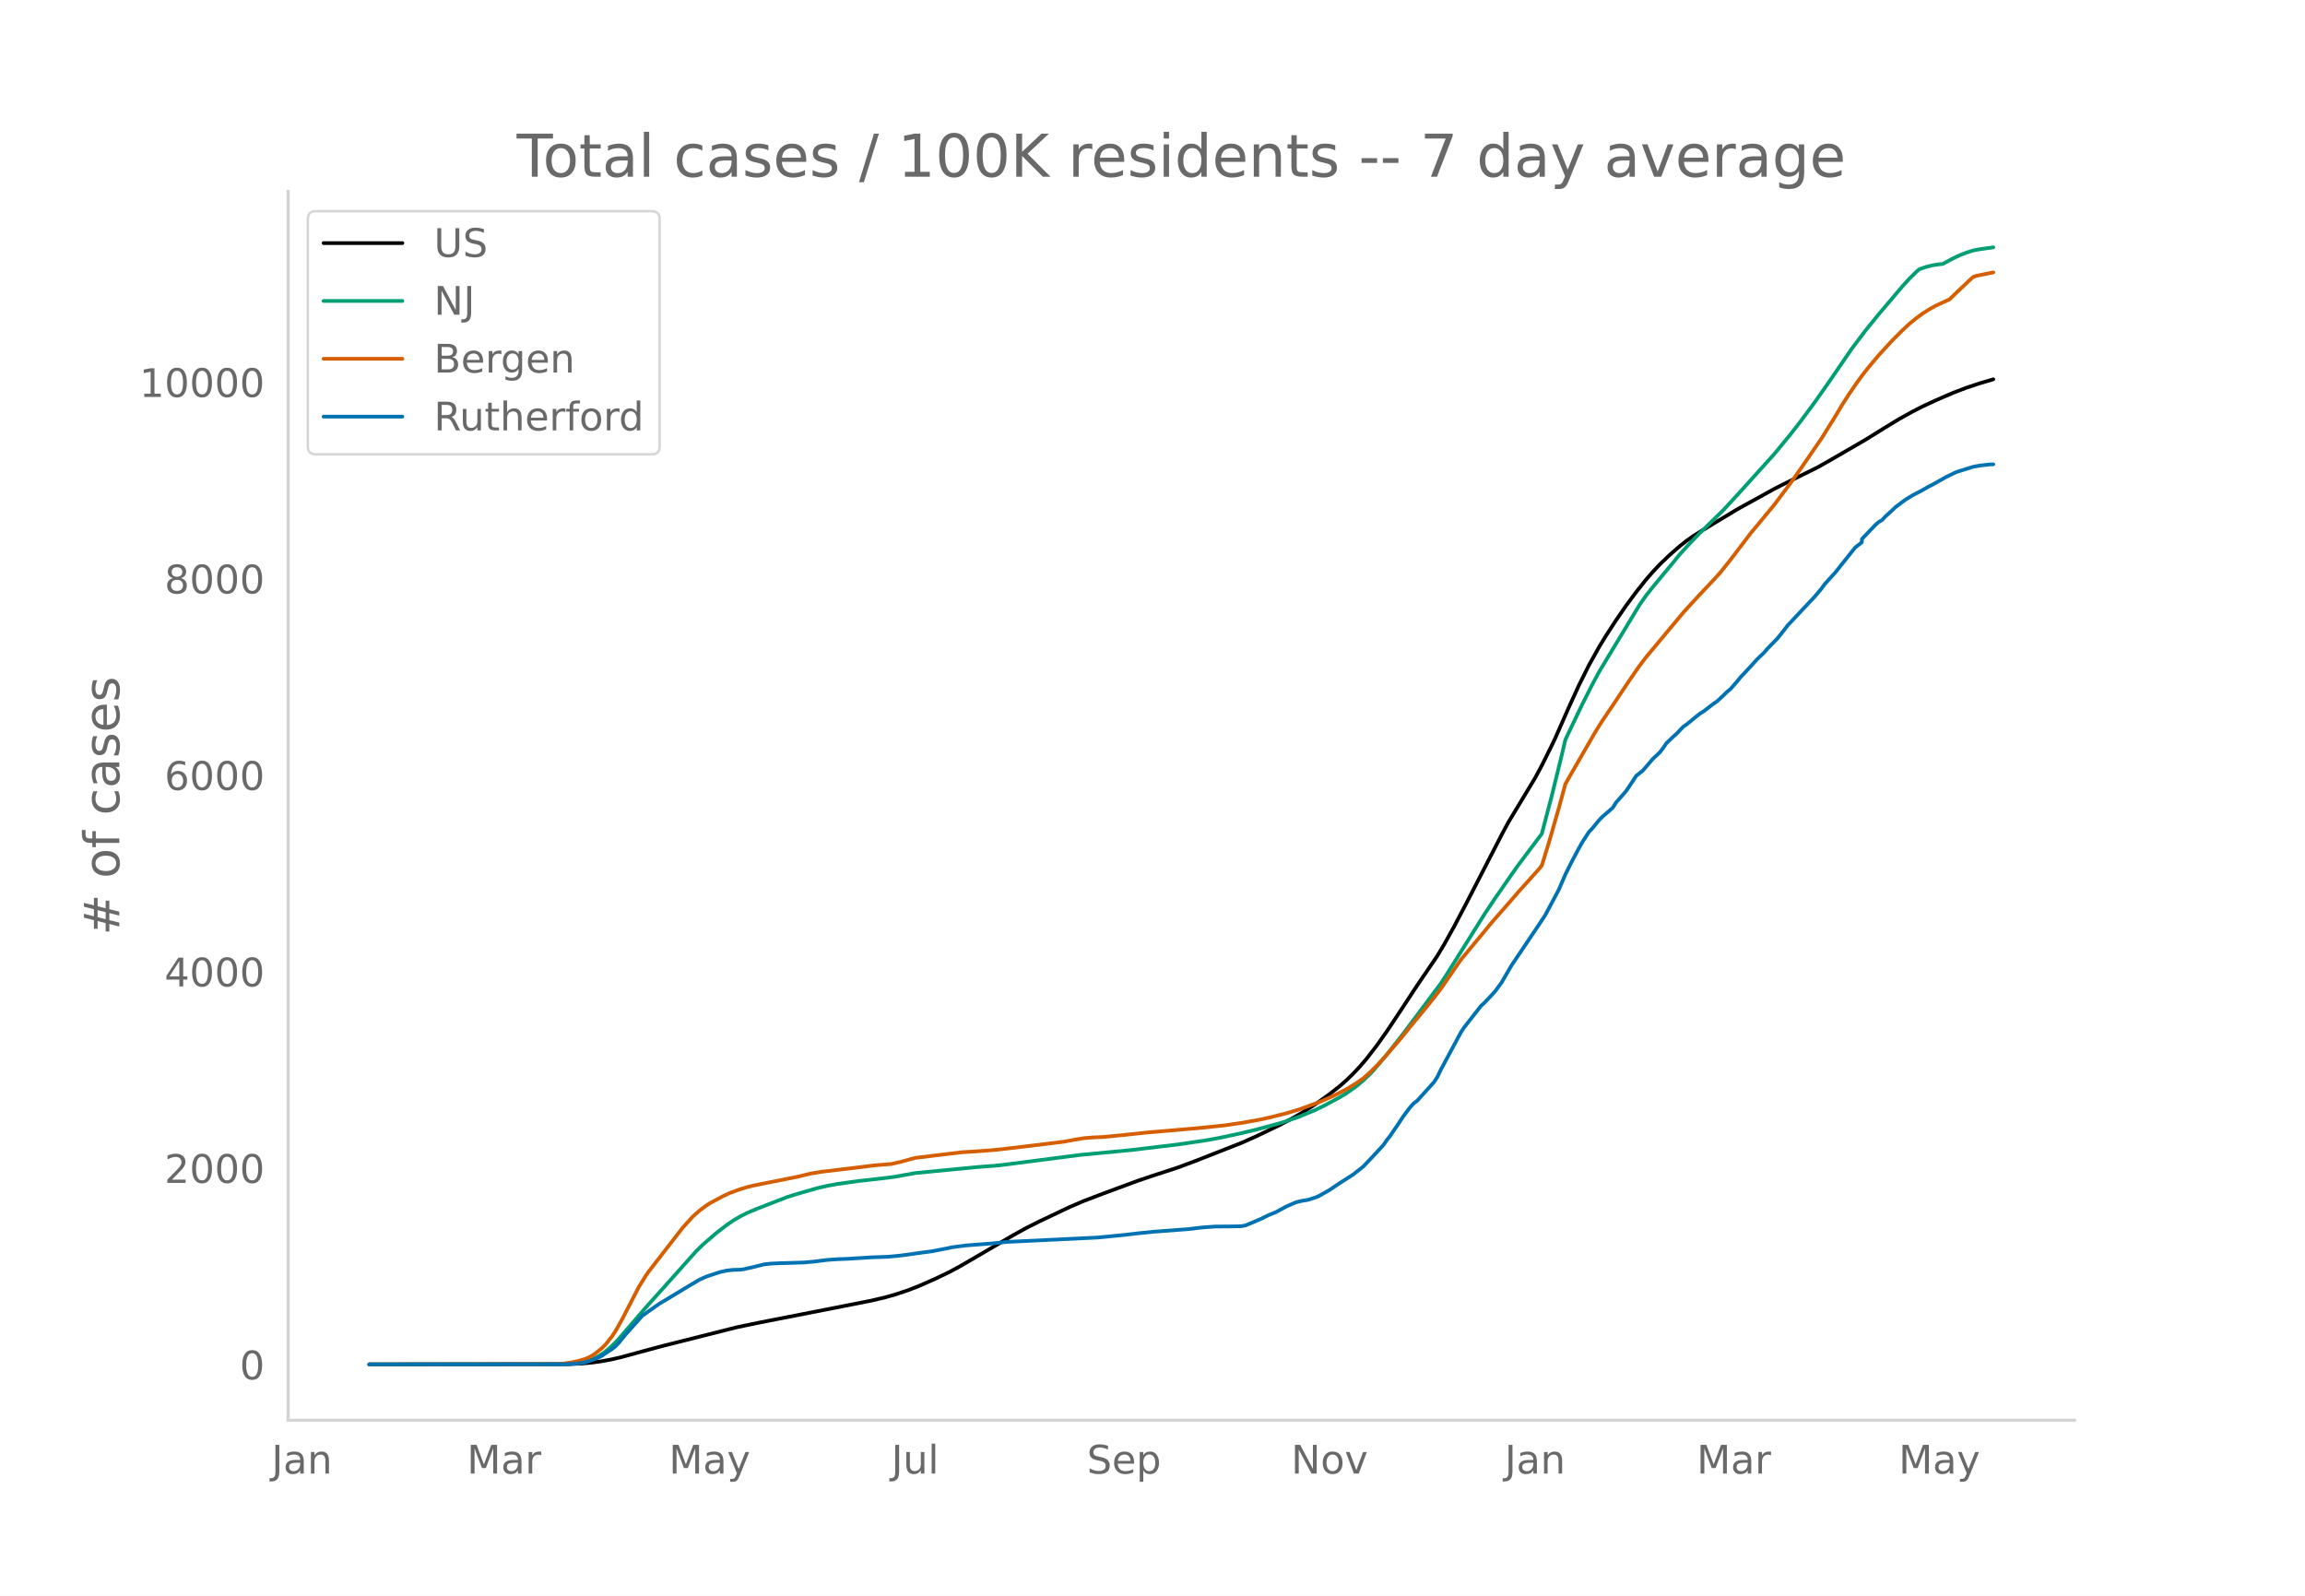
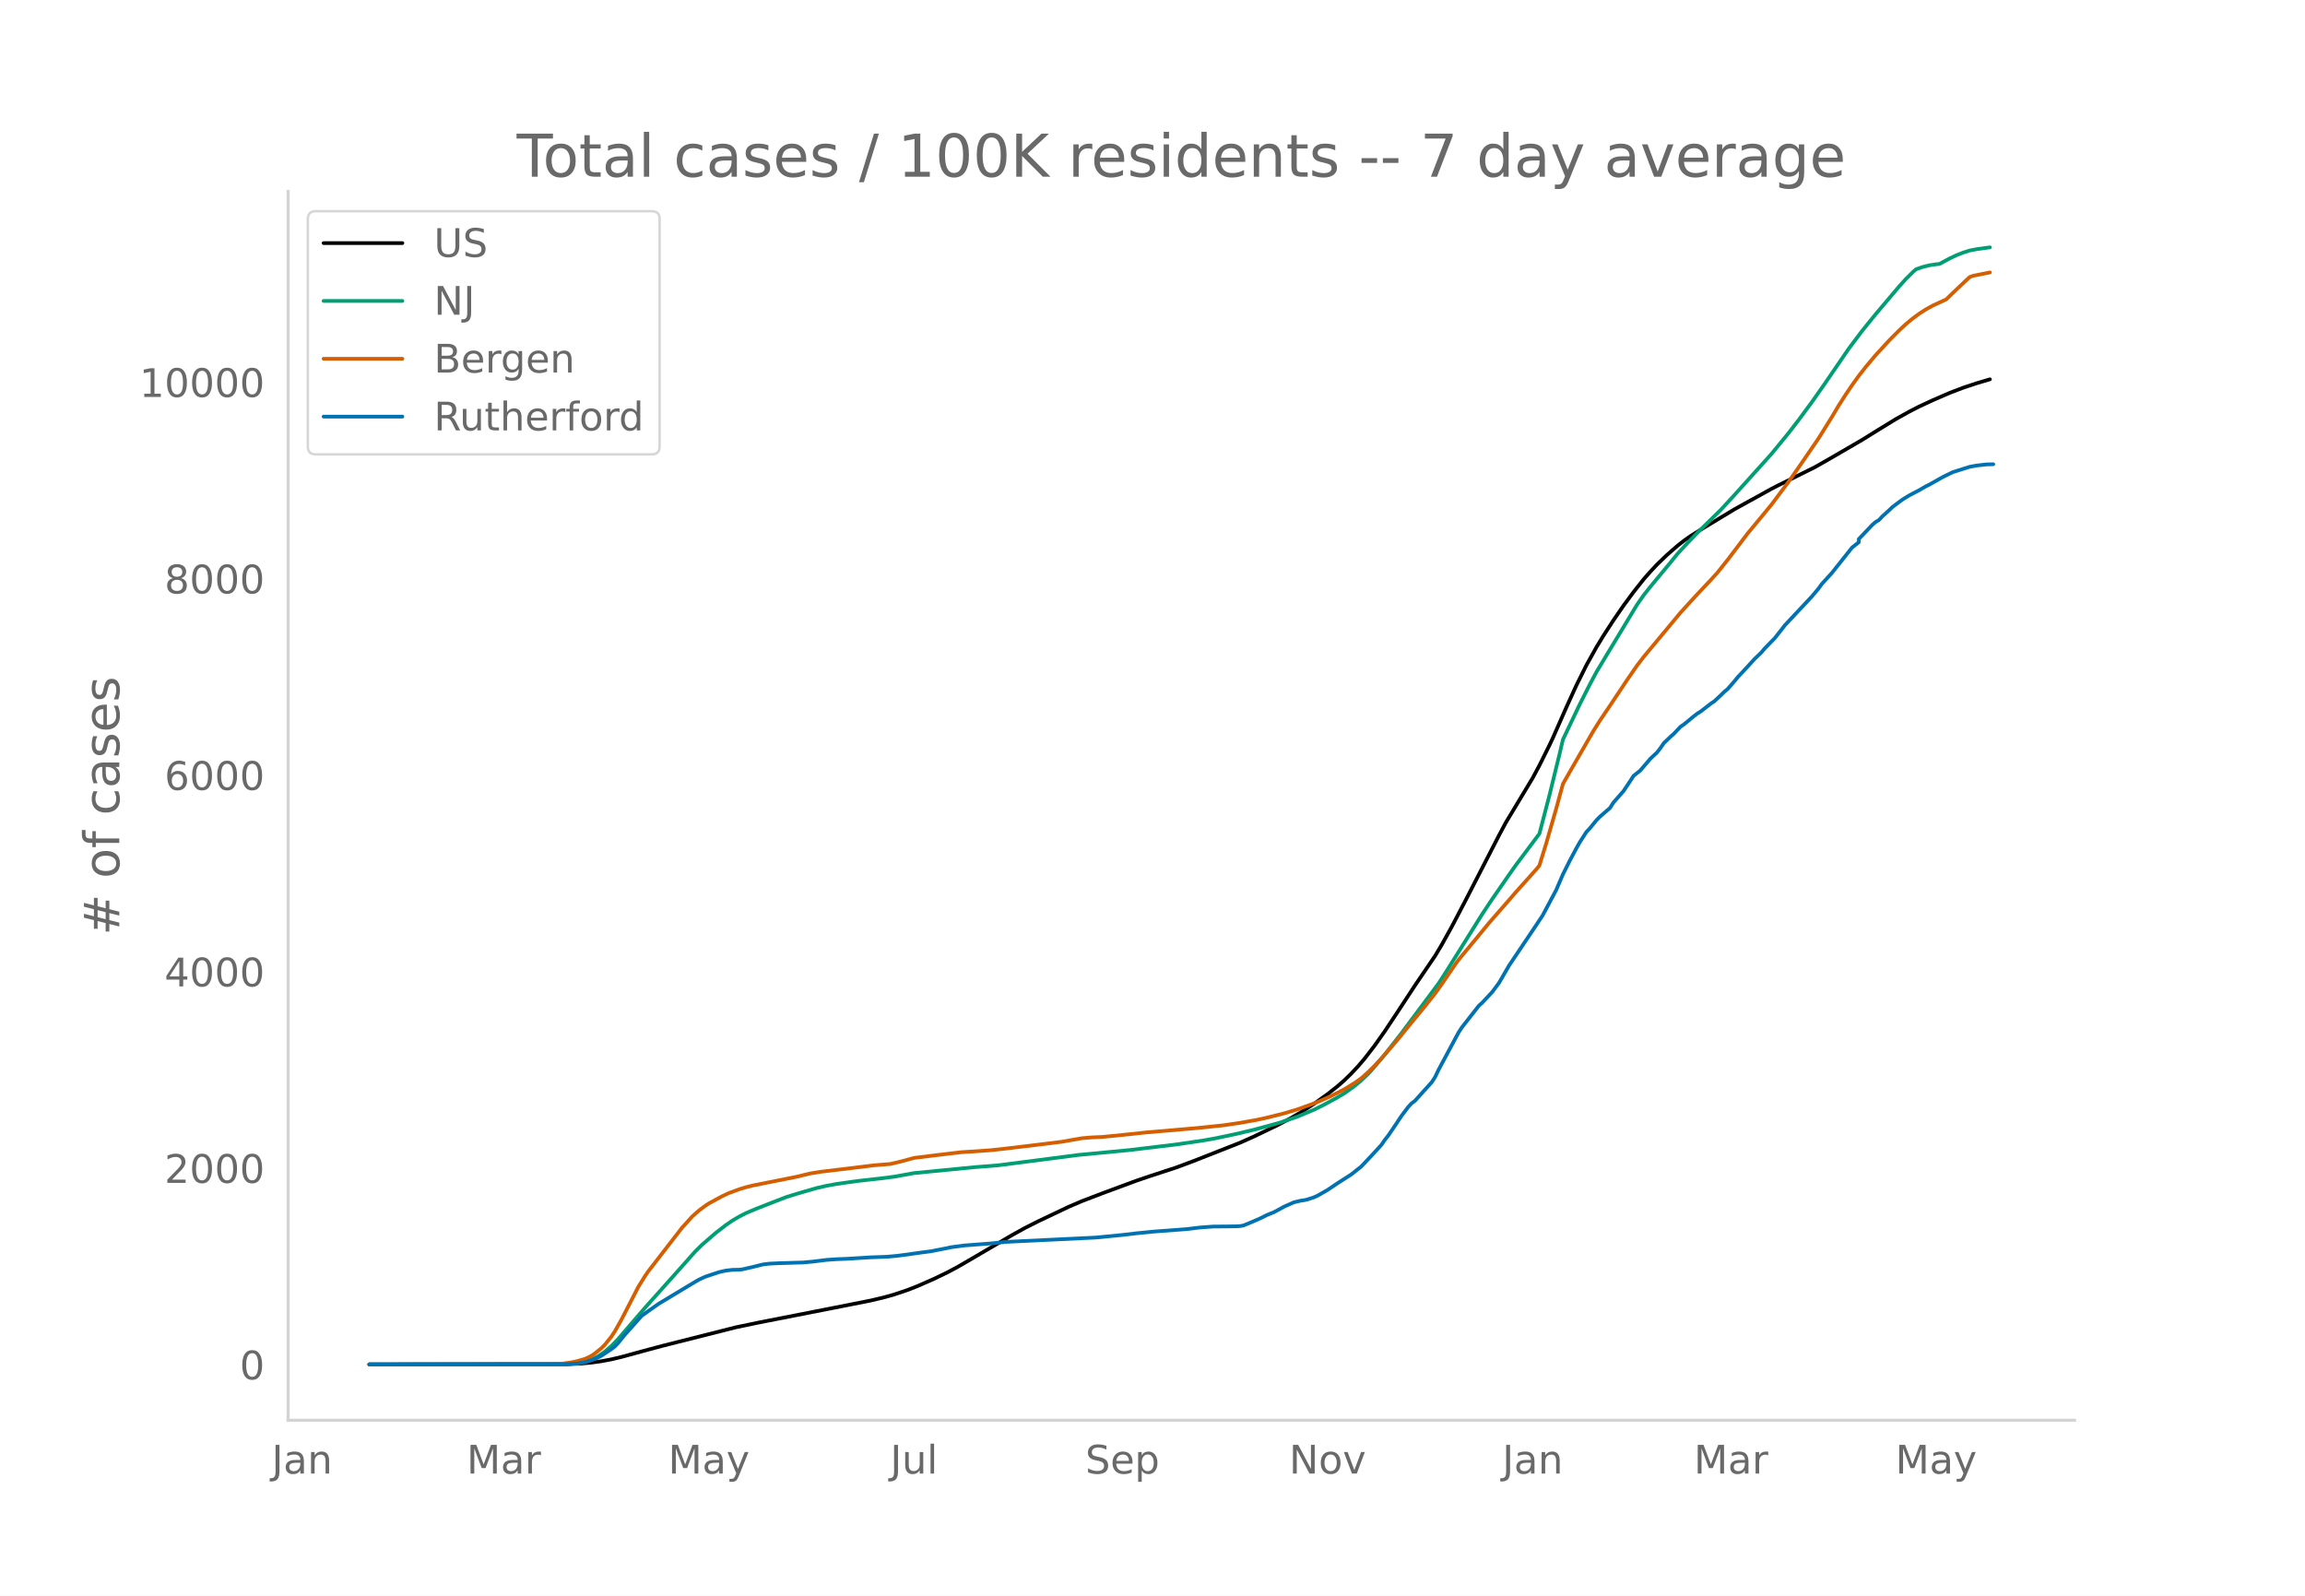
<svg xmlns="http://www.w3.org/2000/svg" xmlns:xlink="http://www.w3.org/1999/xlink" height="864" viewBox="0 0 936 648" width="1248">
  <defs>
    <style>*{stroke-linecap:butt;stroke-linejoin:round}</style>
  </defs>
  <g id="figure_1">
    <path d="M0 648h936V0H0z" style="fill:#fff" id="patch_1" />
    <g id="axes_1">
      <path d="M117 576.72h725.4V77.76H117z" style="fill:none" id="patch_2" />
-       <path clip-path="url(#p0deecd123d)" d="m149.973 554.04 80.721-.097 5.473-.24 4.104-.379 4.105-.571 4.104-.766 4.105-.97 8.209-2.246 8.209-2.2 30.1-7.588 9.577-1.989 30.1-5.891 15.049-2.964 5.473-1.287 4.104-1.148 5.473-1.835 4.104-1.598 6.841-3.004 5.473-2.638 4.104-2.192 5.473-3.166 16.418-9.611 5.473-3.029 5.472-2.75 12.314-5.838 5.472-2.336 8.21-3.135 13.68-5.056 5.474-1.86 10.945-3.58 6.84-2.543 19.155-7.527 5.473-2.447 9.577-4.584 5.472-2.89 4.105-2.37 5.473-3.523 5.472-3.907 4.105-3.23 2.736-2.398 2.736-2.65 2.737-2.912 2.736-3.187 4.104-5.314 4.105-5.798 5.473-8.228 6.84-10.405 8.21-12.05 2.736-4.575 4.104-7.379 5.473-10.428 13.681-26.554 2.737-5.113 10.945-18.144 2.736-5.091 4.105-8.258 1.368-2.89 5.473-12.398 4.104-8.98 4.105-8.234 4.104-7.339 2.737-4.49 4.104-6.315 4.105-5.965 4.104-5.541 4.104-5.165 2.737-3.123 2.736-2.914 4.105-3.94 4.104-3.57 2.736-2.151 2.737-1.932 4.104-2.557 6.841-4.13 6.84-4.12 5.474-3.025 2.736-1.494 6.84-3.78 2.737-1.406 15.05-7.456 5.472-3.108 13.682-7.934 6.84-4.244 6.842-4.181 5.472-3.039 4.105-2.102 5.473-2.536 6.84-2.96 5.473-2.09 5.473-1.818 5.472-1.622h0" style="fill:none;stroke:#000;stroke-linecap:round;stroke-width:1.5" id="line2d_1" />
-       <path clip-path="url(#p0deecd123d)" d="m149.973 554.04 77.985-.072 4.105-.18 2.736-.288 2.736-.474 2.736-.903 2.737-1.364 2.736-1.849 2.736-2.346 2.737-2.828 4.104-4.766 6.841-7.936 9.577-10.676 10.946-12.271 2.736-2.687 5.473-4.72 4.104-3.172 2.736-1.876 2.737-1.614 2.736-1.4 4.104-1.745 8.21-3.194 4.104-1.582 4.104-1.285 8.21-2.366 4.104-.94 4.104-.743 8.21-1.16 9.576-1.072 5.473-.69 8.21-1.483 24.626-2.402 9.577-.754 32.836-4.23 20.523-1.95 19.154-2.292 10.945-1.609 5.473-.98 8.209-1.739 6.84-1.623 6.841-1.834 4.105-1.157 6.84-2.338 6.842-2.852 4.104-2.041 5.473-2.968 2.736-1.639 4.104-2.909 2.737-2.3 2.736-2.616 1.368-1.422 5.473-6.46 6.84-8.722 15.05-20.134 2.737-4.211 15.05-23.991 4.104-6.157 6.841-9.862 2.736-3.862 9.577-12.756 4.105-15.662 4.104-16.75 1.369-5.823 6.84-14.308 4.105-8.098 2.736-5.098 4.105-6.816 12.313-20.358 2.736-3.916 2.737-3.457 8.209-9.876 2.736-3.383 4.105-4.445 4.104-4.239 9.577-9.361 5.473-5.932 5.473-6.061 9.577-10.609 6.84-8.318 4.105-5.306 5.473-7.382 5.472-7.78 9.577-13.97 5.473-7.264 5.473-6.745 9.577-11.284 2.736-3.019 2.737-2.703 1.368-1.221 2.736-.962 2.736-.677 2.737-.412 1.368-.136 4.104-2.213 2.737-1.3 2.736-1.067 2.736-.877 2.737-.523 5.472-.757h0" style="fill:none;stroke:#009e73;stroke-linecap:round;stroke-width:1.5" id="line2d_2" />
-       <path clip-path="url(#p0deecd123d)" d="m149.973 554.04 75.249-.105 2.736-.122 4.105-.574 2.736-.595 2.736-.797 1.368-.556 1.368-.71 1.369-.903 2.736-2.192 1.368-1.35 2.736-3.404 1.369-2.054 2.736-4.854 6.84-13.26 2.737-4.402 1.368-1.974 13.682-17.638 4.104-4.525 2.737-2.438 2.736-2.03 1.368-.897 5.473-2.961 2.736-1.267 4.105-1.5 2.736-.842 2.736-.673 5.473-1.095 12.313-2.453 5.473-1.318 4.105-.687 13.681-1.64 8.21-1.014 6.84-.556 4.104-.968 5.473-1.489 8.21-1.011 10.944-1.31 5.473-.332 6.84-.5 5.474-.595 13.681-1.636 9.577-1.179 4.105-.741 4.104-.708 4.105-.33 4.104-.174 8.21-.81 9.576-1.018 20.523-1.76 10.945-1.134 6.84-1.002 6.842-1.224 4.104-.893 6.841-1.708 5.473-1.63 6.84-2.47 2.737-1.12 4.104-1.825 2.737-1.366 2.736-1.402 4.104-2.528 2.737-1.91 2.736-2.428 2.736-2.694 2.737-2.929 6.84-7.918 4.105-5.08 6.84-8.28 4.105-5.176 1.369-1.814 8.209-11.89 5.472-6.58 4.105-4.945 2.736-3.333 2.736-3.137 4.105-4.673 4.104-4.738 8.21-9.142 1.367-1.663 2.737-8.863 4.104-14.234 2.737-10.039 2.736-4.804 9.577-16.567 2.736-4.363 4.105-6.055 6.84-10.263 4.105-5.931 2.736-3.583 15.05-18.041 2.737-3.001 4.104-4.46 5.473-5.796 2.736-3.012 4.105-5.132 8.209-10.809 2.736-3.281 6.84-8.273 6.841-9.115 4.105-5.825 8.209-11.943 5.473-8.769 2.736-4.586 2.736-4.284 2.737-4.037 2.736-3.8 2.736-3.486 4.105-4.89 5.472-5.938 4.105-4.116 2.736-2.553 2.737-2.26 2.736-2.007 2.736-1.744 2.737-1.523 5.472-2.505 2.736-2.653 5.473-5.19 1.368-1.238 1.368-.499 6.841-1.37h0" style="fill:none;stroke:#d55e00;stroke-linecap:round;stroke-width:1.5" id="line2d_3" />
-       <path clip-path="url(#p0deecd123d)" d="m149.973 554.04 79.353-.062 5.473-.312 2.736-.467 2.736-.84 2.737-1.09 1.368-.716 4.104-2.74 1.369-1.028 1.368-1.432 2.736-3.363 6.84-7.66 2.737-1.961 4.105-2.896 12.313-7.41 4.105-2.43 2.736-1.245 5.473-1.806 2.736-.623 2.736-.311 2.737-.062 1.368-.156 4.104-.934 4.105-1.028 2.736-.342 4.105-.187 9.577-.28 4.104-.374 5.473-.685 4.104-.28 4.105-.156 9.577-.591 6.84-.25 4.105-.373 4.105-.53 5.472-.778 4.105-.53 6.84-1.338 1.369-.311 5.473-.717 10.945-.84 5.473-.592 36.94-1.775 10.945-1.058 5.473-.654 6.84-.685 13.682-1.028 5.473-.654 5.473-.404 5.472-.032 4.105-.062 1.368-.093 1.368-.25 2.736-1.12 4.105-1.775 2.736-1.37 2.737-1.09 2.736-1.463 1.368-.779 4.105-1.806 2.736-.654 1.368-.186 1.368-.312 2.737-.903 1.368-.623 4.104-2.335 4.105-2.771 5.472-3.487 4.105-3.239 4.104-4.328 4.105-4.452 1.368-1.993 1.368-1.713 2.736-4.016 2.737-4.11 2.736-3.612 1.368-1.464 1.368-1.027 6.841-7.567 1.368-2.117 1.369-2.864 8.209-15.289 1.368-2.055 6.84-8.718 1.369-1.215 4.104-4.39 2.736-3.674 4.105-7.068 10.945-16.254 2.737-4.14 5.472-10.245 2.737-6.352 2.736-5.449 2.736-5.138 1.368-2.428 2.737-4.235 1.368-1.432 2.736-3.332 1.368-1.401 4.105-3.55 1.368-2.148 2.736-3.114 1.369-1.557 2.736-4.079 1.368-2.117 2.736-2.18 4.105-4.795 2.736-2.553 1.368-1.775 1.368-1.993 2.737-2.615 1.368-1.214 2.736-2.865 1.368-.934 4.105-3.363 1.368-1.059 1.368-.84 4.105-3.176 1.368-.903 2.736-2.553 1.368-1.34 1.369-1.12 2.736-3.145 1.368-1.682 2.736-2.895 4.105-4.484 2.736-2.616 1.368-1.619 4.105-4.203 2.736-3.456 1.368-1.775 4.105-4.36 6.84-7.285 2.737-3.239 1.368-1.9 4.105-4.483 8.209-10.306 2.736-2.149v-1.307l5.473-5.73 1.368-1.183 1.368-.81 1.368-1.463 2.736-2.49 1.369-1.309 2.736-2.055 1.368-.996 2.736-1.681 4.105-2.149 2.736-1.588 1.368-.654 5.473-3.082 2.736-1.34 1.368-.653 6.841-2.148 2.737-.499 4.104-.467 1.368-.03h0" style="fill:none;stroke:#0072b2;stroke-linecap:round;stroke-width:1.5" id="line2d_4" />
+       <path clip-path="url(#p8054fc551a)" d="m149.973 554.04 80.554-.097 5.462-.24 4.096-.379 4.096-.571 4.096-.766 4.096-.97 8.191-2.246 8.192-2.2 30.038-7.588 9.557-1.989 30.037-5.891 15.019-2.964 5.461-1.287 4.096-1.148 5.462-1.835 4.096-1.598 6.826-3.004 5.462-2.638 4.096-2.192 5.46-3.166 16.385-9.611 5.461-3.029 5.461-2.75 12.288-5.838 5.462-2.336 8.192-3.135 13.653-5.056 5.461-1.86 10.923-3.58 6.827-2.543 19.114-7.527 5.462-2.447 9.557-4.584 5.461-2.89 4.096-2.37 5.462-3.523 5.46-3.907 4.097-3.23 2.73-2.398 2.731-2.65 2.73-2.912 2.732-3.187 4.095-5.314 4.096-5.798 5.462-8.228 6.826-10.405 8.192-12.05 2.731-4.575 4.096-7.379 5.461-10.428 13.654-26.554 2.73-5.113 10.923-18.144 2.73-5.091 4.097-8.258 1.365-2.89 5.461-12.398 4.096-8.98 4.096-8.234 4.096-7.339 2.731-4.49 4.096-6.315 4.096-5.965 4.096-5.541 4.096-5.165 2.73-3.123 2.731-2.914 4.096-3.94 4.096-3.57 2.73-2.151 2.732-1.932 4.096-2.557 6.826-4.13 6.827-4.12 5.461-3.025 2.73-1.494 6.827-3.78 2.731-1.406 15.019-7.456 5.461-3.108 13.653-7.934 6.827-4.244 6.827-4.181 5.461-3.039 4.096-2.102 5.461-2.536 6.827-2.96 5.461-2.09 5.462-1.818 5.46-1.622h0" style="fill:none;stroke:#000;stroke-linecap:round;stroke-width:1.5" id="line2d_1" />
+       <path clip-path="url(#p8054fc551a)" d="m149.973 554.04 77.824-.072 4.096-.18 2.73-.288 2.73-.474 2.732-.903 2.73-1.364 2.73-1.849 2.732-2.346 2.73-2.828 4.096-4.766 6.827-7.936 9.557-10.676 10.923-12.271 2.73-2.687 5.462-4.72 4.096-3.172 2.73-1.876 2.731-1.614 2.73-1.4 4.097-1.745 8.192-3.194 4.096-1.582 4.096-1.285 8.192-2.366 4.096-.94 4.096-.743 8.192-1.16 9.557-1.072 5.461-.69 8.192-1.483 24.576-2.402 9.557-.754 32.768-4.23 20.48-1.95 19.115-2.292 10.923-1.609 5.461-.98 8.192-1.739 6.827-1.623 6.826-1.834 4.096-1.157 6.827-2.338 6.827-2.852 4.096-2.041 5.46-2.968 2.732-1.639 4.096-2.909 2.73-2.3 2.73-2.616 1.366-1.422 5.461-6.46 6.827-8.722 15.019-20.134 2.73-4.211 15.02-23.991 4.095-6.157 6.827-9.862 2.73-3.862 9.558-12.756 4.096-15.662 4.096-16.75 1.365-5.823 6.827-14.308 4.096-8.098 2.73-5.098 4.096-6.816 12.288-20.358 2.73-3.916 2.732-3.457 8.192-9.876 2.73-3.383 4.096-4.445 4.096-4.239 9.558-9.361 5.46-5.932 5.462-6.061 9.557-10.609 6.827-8.318 4.096-5.306 5.461-7.382 5.462-7.78 9.557-13.97 5.461-7.264 5.462-6.745 9.557-11.284 2.73-3.019 2.731-2.703 1.366-1.221 2.73-.962 2.731-.677 2.73-.412 1.366-.136 4.096-2.213 2.73-1.3 2.731-1.067 2.731-.877 2.73-.523 5.462-.757h0" style="fill:none;stroke:#009e73;stroke-linecap:round;stroke-width:1.5" id="line2d_2" />
+       <path clip-path="url(#p8054fc551a)" d="m149.973 554.04 75.093-.105 2.73-.122 4.097-.574 2.73-.595 2.73-.797 1.366-.556 1.366-.71 1.365-.903 2.73-2.192 1.366-1.35 2.73-3.404 1.366-2.054 2.73-4.854 6.827-13.26 2.73-4.402 1.366-1.974 13.653-17.638 4.096-4.525 2.731-2.438 2.73-2.03 1.366-.897 5.461-2.961 2.731-1.267 4.096-1.5 2.73-.842 2.731-.673 5.462-1.095 12.288-2.453 5.461-1.318 4.096-.687 13.653-1.64 8.192-1.014 6.827-.556 4.096-.968 5.461-1.489 8.192-1.011 10.923-1.31 5.461-.332 6.827-.5 5.461-.595 13.653-1.636 9.558-1.179 4.096-.741 4.096-.708 4.096-.33 4.096-.174 8.192-.81 9.557-1.018 20.48-1.76 10.923-1.134 6.826-1.002 6.827-1.224 4.096-.893 6.827-1.708 5.46-1.63 6.828-2.47 2.73-1.12 4.096-1.825 2.73-1.366 2.732-1.402 4.096-2.528 2.73-1.91 2.73-2.428 2.731-2.694 2.731-2.929 6.827-7.918 4.096-5.08 6.826-8.28 4.096-5.176 2.731-3.813 5.461-8.01 1.366-1.882 5.461-6.58 4.096-4.944 2.73-3.333 2.731-3.137 4.096-4.673 4.096-4.738 8.192-9.142 1.366-1.663 2.73-8.863 4.096-14.234 2.731-10.039 2.73-4.804 9.558-16.567 2.73-4.363 4.097-6.055 6.826-10.263 4.096-5.931 2.73-3.583 15.02-18.041 2.73-3.001 4.096-4.46 5.462-5.796 2.73-3.012 4.096-5.132 8.192-10.809 2.73-3.281 6.827-8.273 6.827-9.115 4.096-5.825 8.192-11.943 5.461-8.769 2.731-4.586 2.73-4.284 2.731-4.037 2.731-3.8 2.73-3.486 4.097-4.89 5.461-5.938 4.096-4.116 2.73-2.553 2.731-2.26 2.731-2.007 2.73-1.744 2.731-1.523 5.462-2.505 2.73-2.653 5.462-5.19 1.365-1.238 1.365-.499 6.827-1.37h0" style="fill:none;stroke:#d55e00;stroke-linecap:round;stroke-width:1.5" id="line2d_3" />
+       <path clip-path="url(#p8054fc551a)" d="m149.973 554.04 79.189-.062 5.461-.312 2.73-.467 2.732-.84 2.73-1.09 1.366-.716 4.096-2.74 1.365-1.028 1.365-1.432 2.73-3.363 6.827-7.66 2.731-1.961 4.096-2.896 12.288-7.41 4.096-2.43 2.73-1.245 5.462-1.806 2.73-.623 2.731-.311 2.731-.062 1.365-.156 4.096-.934 4.096-1.028 2.731-.342 4.096-.187 9.557-.28 4.096-.374 5.462-.685 4.096-.28 4.096-.156 9.557-.591 6.827-.25 4.096-.373 4.096-.53 5.46-.778 4.097-.53 6.827-1.338 1.365-.311 5.461-.717 10.923-.84 5.461-.592 36.864-1.775 10.923-1.058 5.461-.654 6.827-.685 13.653-1.028 5.461-.654 5.462-.404 5.461-.032 4.096-.062 1.365-.093 1.366-.25 2.73-1.12 4.096-1.775 2.73-1.37 2.732-1.09 2.73-1.463 1.366-.779 4.096-1.806 2.73-.654 1.366-.186 1.365-.312 2.73-.903 1.366-.623 4.096-2.335 4.096-2.771 5.461-3.487 4.096-3.239 4.096-4.328 4.096-4.452 1.365-1.993 1.366-1.713 2.73-4.016 2.731-4.11 2.73-3.612 1.366-1.464 1.365-1.027 6.827-7.567 1.365-2.117 1.366-2.864 8.192-15.289 1.365-2.055 6.827-8.718 1.365-1.215 4.096-4.39 2.73-3.674 4.097-7.068 10.922-16.254 2.731-4.14 5.461-10.245 2.731-6.352 2.73-5.449 2.731-5.138 1.366-2.428 2.73-4.235 1.366-1.432 2.73-3.332 1.366-1.401 4.096-3.55 1.365-2.148 2.73-3.114 1.366-1.557 2.73-4.079 1.366-2.117 2.73-2.18 4.097-4.795 2.73-2.553 1.366-1.775 1.365-1.993 2.73-2.615 1.366-1.214 2.73-2.865 1.366-.934 4.096-3.363 1.365-1.059 1.366-.84 4.096-3.176 1.365-.903 2.73-2.553 1.366-1.34 1.365-1.12 2.73-3.145 1.366-1.682 2.73-2.895 4.097-4.484 2.73-2.616 1.366-1.619 4.096-4.203 2.73-3.456 1.366-1.775 4.096-4.36 6.826-7.285 2.731-3.239 1.365-1.9 4.096-4.483 8.192-10.306 2.731-2.149v-1.307l5.461-5.73 1.366-1.183 1.365-.81 1.365-1.463 2.731-2.49 1.365-1.309 2.731-2.055 1.365-.996 2.731-1.681 4.096-2.149 2.73-1.588 1.366-.654 5.461-3.082 2.731-1.34 1.365-.653 6.827-2.148 2.73-.499 4.097-.467 2.73-.062h0" style="fill:none;stroke:#0072b2;stroke-linecap:round;stroke-width:1.5" id="line2d_4" />
      <path d="M117 576.72V77.76" style="fill:none;stroke:#d3d3d3;stroke-linecap:square;stroke-linejoin:miter;stroke-width:1.25" id="patch_3" />
      <path d="M117 576.72h725.4" style="fill:none;stroke:#d3d3d3;stroke-linecap:square;stroke-linejoin:miter;stroke-width:1.25" id="patch_4" />
      <g id="matplotlib.axis_1">
        <g id="xtick_1">
-           <g style="fill:#696969" transform="matrix(.16 0 0 -.16 110.277 598.378)" id="text_1">
+           <g style="fill:#696969" transform="matrix(.16 0 0 -.16 110.334 598.378)" id="text_1">
            <defs>
              <path d="M9.813 72.906h9.859V5.078q0-13.187-5-19.14-5-5.954-16.094-5.954h-3.75v8.297h3.078q6.531 0 9.219 3.672Q9.813-4.39 9.813 5.078z" id="DejaVuSans-74" />
              <path d="M34.281 27.484q-10.89 0-15.093-2.484-4.204-2.484-4.204-8.5 0-4.781 3.157-7.594 3.156-2.797 8.562-2.797 7.485 0 12 5.297 4.516 5.297 4.516 14.078v2zm17.922 3.72V0H43.22v8.297Q40.14 3.328 35.547.953q-4.594-2.375-11.234-2.375-8.391 0-13.36 4.719Q6 8.016 6 15.922q0 9.219 6.172 13.906 6.187 4.688 18.437 4.688h12.61v.89q0 6.203-4.078 9.594-4.078 3.39-11.453 3.39-4.688 0-9.141-1.124-4.438-1.125-8.531-3.375v8.312q4.921 1.906 9.562 2.844 4.64.953 9.031.953 11.875 0 17.735-6.156 5.86-6.14 5.86-18.64z" id="DejaVuSans-97" />
              <path d="M54.89 33.016V0h-8.984v32.719q0 7.765-3.031 11.61-3.031 3.858-9.078 3.858-7.281 0-11.484-4.64-4.204-4.625-4.204-12.64V0H9.08v54.688h9.03v-8.5q3.235 4.937 7.594 7.374Q30.078 56 35.797 56q9.422 0 14.25-5.828 4.844-5.828 4.844-17.156z" id="DejaVuSans-110" />
            </defs>
            <use xlink:href="#DejaVuSans-74" />
            <use x="29.492" xlink:href="#DejaVuSans-97" />
            <use x="90.771" xlink:href="#DejaVuSans-110" />
          </g>
        </g>
        <g id="xtick_2">
-           <g style="fill:#696969" transform="matrix(.16 0 0 -.16 189.605 598.378)" id="text_2">
+           <g style="fill:#696969" transform="matrix(.16 0 0 -.16 189.492 598.378)" id="text_2">
            <defs>
              <path d="M9.813 72.906h14.703l18.593-49.61 18.703 49.61h14.704V0H66.89v64.016l-18.797-50h-9.907l-18.796 50V0H9.813z" id="DejaVuSans-77" />
              <path d="M41.11 46.297q-1.516.875-3.297 1.281Q36.03 48 33.89 48q-7.625 0-11.703-4.953-4.079-4.953-4.079-14.234V0H9.08v54.688h9.03v-8.5q2.844 4.984 7.375 7.39Q30.031 56 36.531 56q.922 0 2.047-.125 1.125-.11 2.484-.36z" id="DejaVuSans-114" />
            </defs>
            <use xlink:href="#DejaVuSans-77" />
            <use x="86.279" xlink:href="#DejaVuSans-97" />
            <use x="147.559" xlink:href="#DejaVuSans-114" />
          </g>
        </g>
        <g id="xtick_3">
-           <g style="fill:#696969" transform="matrix(.16 0 0 -.16 271.617 598.378)" id="text_3">
+           <g style="fill:#696969" transform="matrix(.16 0 0 -.16 271.331 598.378)" id="text_3">
            <defs>
              <path d="M32.172-5.078q-3.797-9.766-7.422-12.735-3.61-2.984-9.656-2.984H7.906v7.516h5.282q3.703 0 5.75 1.765Q21-9.766 23.483-3.219l1.61 4.094-22.11 53.813H12.5l17.094-42.766 17.093 42.766h9.516z" id="DejaVuSans-121" />
            </defs>
            <use xlink:href="#DejaVuSans-77" />
            <use x="86.279" xlink:href="#DejaVuSans-97" />
            <use x="147.559" xlink:href="#DejaVuSans-121" />
          </g>
        </g>
        <g id="xtick_4">
-           <g style="fill:#696969" transform="matrix(.16 0 0 -.16 361.963 598.378)" id="text_4">
+           <g style="fill:#696969" transform="matrix(.16 0 0 -.16 361.504 598.378)" id="text_4">
            <defs>
              <path d="M8.5 21.578v33.11h8.984V21.922q0-7.766 3.016-11.656 3.031-3.875 9.094-3.875 7.265 0 11.484 4.64 4.234 4.64 4.234 12.656v31h8.985V0h-8.984v8.406Q42.047 3.422 37.718 1q-4.313-2.422-10.032-2.422-9.421 0-14.312 5.86Q8.5 10.296 8.5 21.578zM31.11 56z" id="DejaVuSans-117" />
              <path d="M9.422 75.984h8.984V0H9.422z" id="DejaVuSans-108" />
            </defs>
            <use xlink:href="#DejaVuSans-74" />
            <use x="29.492" xlink:href="#DejaVuSans-117" />
            <use x="92.871" xlink:href="#DejaVuSans-108" />
          </g>
        </g>
        <g id="xtick_5">
-           <g style="fill:#696969" transform="matrix(.16 0 0 -.16 441.361 598.378)" id="text_5">
+           <g style="fill:#696969" transform="matrix(.16 0 0 -.16 440.727 598.378)" id="text_5">
            <defs>
              <path d="M53.516 70.516V60.89q-5.61 2.687-10.594 4-4.984 1.328-9.625 1.328-8.047 0-12.422-3.125t-4.375-8.89q0-4.845 2.906-7.313 2.907-2.453 11.016-3.97l5.953-1.218q11.031-2.11 16.281-7.406 5.25-5.297 5.25-14.172 0-10.61-7.11-16.078-7.093-5.469-20.812-5.469-5.172 0-11.015 1.172Q13.14.922 6.89 3.219v10.156q6-3.36 11.765-5.078 5.766-1.703 11.328-1.703 8.438 0 13.032 3.312 4.593 3.328 4.593 9.485 0 5.359-3.297 8.39-3.296 3.032-10.812 4.547L27.484 33.5q-11.03 2.188-15.968 6.875-4.922 4.688-4.922 13.047 0 9.672 6.812 15.234 6.813 5.563 18.766 5.563 5.14 0 10.453-.938 5.328-.922 10.89-2.765z" id="DejaVuSans-83" />
              <path d="M56.203 29.594v-4.39H14.891q.593-9.282 5.593-14.142 5-4.859 13.938-4.859 5.172 0 10.031 1.266 4.86 1.265 9.656 3.812v-8.5Q49.266.734 44.187-.344 39.11-1.422 33.892-1.422q-13.094 0-20.735 7.61-7.64 7.625-7.64 20.625 0 13.421 7.25 21.296Q20.016 56 32.328 56q11.031 0 17.453-7.11 6.422-7.093 6.422-19.296zm-8.984 2.64q-.094 7.36-4.125 11.75-4.032 4.407-10.672 4.407-7.516 0-12.031-4.25-4.516-4.25-5.203-11.97z" id="DejaVuSans-101" />
              <path d="M18.11 8.203v-29H9.077v75.484h9.031v-8.296q2.844 4.875 7.157 7.234Q29.594 56 35.594 56q9.968 0 16.187-7.906 6.235-7.907 6.235-20.797T51.78 6.484q-6.218-7.906-16.187-7.906-6 0-10.328 2.375-4.313 2.375-7.157 7.25zm30.578 19.094q0 9.906-4.079 15.547-4.078 5.64-11.203 5.64-7.14 0-11.218-5.64-4.079-5.64-4.079-15.547 0-9.906 4.078-15.547 4.079-5.64 11.22-5.64 7.124 0 11.202 5.64t4.078 15.547z" id="DejaVuSans-112" />
            </defs>
            <use xlink:href="#DejaVuSans-83" />
            <use x="63.477" xlink:href="#DejaVuSans-101" />
            <use x="125" xlink:href="#DejaVuSans-112" />
          </g>
        </g>
        <g id="xtick_6">
-           <g style="fill:#696969" transform="matrix(.16 0 0 -.16 524.284 598.378)" id="text_6">
+           <g style="fill:#696969" transform="matrix(.16 0 0 -.16 523.477 598.378)" id="text_6">
            <defs>
              <path d="M9.813 72.906h13.28l32.329-60.984v60.984h9.562V0h-13.28L19.39 60.984V0H9.813z" id="DejaVuSans-78" />
              <path d="M30.61 48.39q-7.22 0-11.422-5.64-4.204-5.64-4.204-15.453 0-9.813 4.172-15.453 4.188-5.64 11.453-5.64 7.188 0 11.375 5.655 4.203 5.672 4.203 15.438 0 9.719-4.203 15.406-4.187 5.688-11.375 5.688zm0 7.61q11.718 0 18.406-7.625 6.703-7.61 6.703-21.078 0-13.422-6.703-21.078-6.688-7.64-18.407-7.64-11.765 0-18.437 7.64-6.656 7.656-6.656 21.078 0 13.469 6.656 21.078Q18.844 56 30.609 56z" id="DejaVuSans-111" />
              <path d="M2.984 54.688H12.5L29.594 8.797l17.093 45.89h9.516L35.687 0H23.485z" id="DejaVuSans-118" />
            </defs>
            <use xlink:href="#DejaVuSans-78" />
            <use x="74.805" xlink:href="#DejaVuSans-111" />
            <use x="135.986" xlink:href="#DejaVuSans-118" />
          </g>
        </g>
        <g id="xtick_7">
-           <g style="fill:#696969" transform="matrix(.16 0 0 -.16 611.025 598.378)" id="text_7">
+           <g style="fill:#696969" transform="matrix(.16 0 0 -.16 610.045 598.378)" id="text_7">
            <use xlink:href="#DejaVuSans-74" />
            <use x="29.492" xlink:href="#DejaVuSans-97" />
            <use x="90.771" xlink:href="#DejaVuSans-110" />
          </g>
        </g>
        <g id="xtick_8">
-           <g style="fill:#696969" transform="matrix(.16 0 0 -.16 688.985 598.378)" id="text_8">
+           <g style="fill:#696969" transform="matrix(.16 0 0 -.16 687.838 598.378)" id="text_8">
            <use xlink:href="#DejaVuSans-77" />
            <use x="86.279" xlink:href="#DejaVuSans-97" />
            <use x="147.559" xlink:href="#DejaVuSans-114" />
          </g>
        </g>
        <g id="xtick_9">
-           <g style="fill:#696969" transform="matrix(.16 0 0 -.16 770.997 598.378)" id="text_9">
+           <g style="fill:#696969" transform="matrix(.16 0 0 -.16 769.677 598.378)" id="text_9">
            <use xlink:href="#DejaVuSans-77" />
            <use x="86.279" xlink:href="#DejaVuSans-97" />
            <use x="147.559" xlink:href="#DejaVuSans-121" />
          </g>
        </g>
      </g>
      <g id="matplotlib.axis_2">
        <g id="ytick_1">
          <g style="fill:#696969" transform="matrix(.16 0 0 -.16 97.32 560.119)" id="text_10">
            <defs>
              <path d="M31.781 66.406q-7.61 0-11.453-7.5Q16.5 51.422 16.5 36.375q0-14.984 3.828-22.484 3.844-7.5 11.453-7.5 7.672 0 11.5 7.5 3.844 7.5 3.844 22.484 0 15.047-3.844 22.531-3.828 7.5-11.5 7.5zm0 7.813q12.266 0 18.735-9.703 6.468-9.688 6.468-28.141 0-18.406-6.468-28.11-6.47-9.687-18.735-9.687-12.25 0-18.718 9.688-6.47 9.703-6.47 28.109 0 18.453 6.47 28.14Q19.53 74.22 31.78 74.22z" id="DejaVuSans-48" />
            </defs>
            <use xlink:href="#DejaVuSans-48" />
          </g>
        </g>
        <g id="ytick_2">
          <g style="fill:#696969" transform="matrix(.16 0 0 -.16 66.78 480.333)" id="text_11">
            <defs>
              <path d="M19.188 8.297h34.421V0H7.33v8.297q5.609 5.812 15.296 15.594 9.703 9.797 12.188 12.64 4.734 5.313 6.609 9 1.89 3.688 1.89 7.25 0 5.813-4.078 9.469-4.078 3.672-10.625 3.672-4.64 0-9.797-1.61-5.14-1.609-11-4.89v9.969Q13.767 71.78 18.938 73q5.188 1.219 9.485 1.219 11.328 0 18.062-5.672 6.735-5.656 6.735-15.125 0-4.5-1.688-8.531-1.672-4.016-6.125-9.485-1.218-1.422-7.765-8.187-6.532-6.766-18.453-18.922z" id="DejaVuSans-50" />
            </defs>
            <use xlink:href="#DejaVuSans-50" />
            <use x="63.623" xlink:href="#DejaVuSans-48" />
            <use x="127.246" xlink:href="#DejaVuSans-48" />
            <use x="190.869" xlink:href="#DejaVuSans-48" />
          </g>
        </g>
        <g id="ytick_3">
          <g style="fill:#696969" transform="matrix(.16 0 0 -.16 66.78 400.546)" id="text_12">
            <defs>
              <path d="M37.797 64.313 12.89 25.39h24.906zm-2.594 8.593H47.61V25.391h10.407v-8.203H47.609V0h-9.812v17.188H4.89v9.515z" id="DejaVuSans-52" />
            </defs>
            <use xlink:href="#DejaVuSans-52" />
            <use x="63.623" xlink:href="#DejaVuSans-48" />
            <use x="127.246" xlink:href="#DejaVuSans-48" />
            <use x="190.869" xlink:href="#DejaVuSans-48" />
          </g>
        </g>
        <g id="ytick_4">
          <g style="fill:#696969" transform="matrix(.16 0 0 -.16 66.78 320.76)" id="text_13">
            <defs>
              <path d="M33.016 40.375q-6.641 0-10.532-4.547-3.875-4.531-3.875-12.437 0-7.86 3.875-12.438 3.891-4.562 10.532-4.562 6.64 0 10.515 4.562 3.875 4.578 3.875 12.438 0 7.906-3.875 12.437-3.875 4.547-10.515 4.547zm19.578 30.922v-8.984q-3.719 1.75-7.5 2.671-3.782.938-7.5.938-9.766 0-14.922-6.594-5.14-6.594-5.875-19.922 2.875 4.25 7.219 6.516 4.359 2.266 9.578 2.266 10.984 0 17.36-6.672 6.374-6.657 6.374-18.125 0-11.235-6.64-18.032-6.641-6.78-17.672-6.78-12.657 0-19.344 9.687-6.688 9.703-6.688 28.109 0 17.281 8.204 27.563 8.203 10.28 22.015 10.28 3.719 0 7.5-.734t7.89-2.187z" id="DejaVuSans-54" />
            </defs>
            <use xlink:href="#DejaVuSans-54" />
            <use x="63.623" xlink:href="#DejaVuSans-48" />
            <use x="127.246" xlink:href="#DejaVuSans-48" />
            <use x="190.869" xlink:href="#DejaVuSans-48" />
          </g>
        </g>
        <g id="ytick_5">
          <g style="fill:#696969" transform="matrix(.16 0 0 -.16 66.78 240.974)" id="text_14">
            <defs>
              <path d="M31.781 34.625q-7.031 0-11.062-3.766-4.016-3.765-4.016-10.343 0-6.594 4.016-10.36Q24.75 6.391 31.78 6.391q7.032 0 11.078 3.78 4.063 3.798 4.063 10.345 0 6.578-4.031 10.343-4.016 3.766-11.11 3.766zm-9.86 4.188q-6.343 1.562-9.89 5.906Q8.5 49.079 8.5 55.329q0 8.733 6.219 13.812 6.234 5.078 17.062 5.078 10.89 0 17.094-5.078 6.203-5.079 6.203-13.813 0-6.25-3.547-10.61-3.531-4.343-9.828-5.906 7.125-1.656 11.094-6.5 3.984-4.828 3.984-11.796 0-10.61-6.468-16.282-6.47-5.656-18.532-5.656-12.047 0-18.531 5.656-6.469 5.672-6.469 16.282 0 6.968 4 11.797 4.016 4.843 11.14 6.5zM18.314 54.39q0-5.657 3.53-8.828 3.548-3.172 9.938-3.172 6.36 0 9.938 3.172 3.593 3.171 3.593 8.828 0 5.672-3.593 8.843-3.578 3.172-9.938 3.172-6.39 0-9.937-3.172-3.532-3.172-3.532-8.843z" id="DejaVuSans-56" />
            </defs>
            <use xlink:href="#DejaVuSans-56" />
            <use x="63.623" xlink:href="#DejaVuSans-48" />
            <use x="127.246" xlink:href="#DejaVuSans-48" />
            <use x="190.869" xlink:href="#DejaVuSans-48" />
          </g>
        </g>
        <g id="ytick_6">
          <g style="fill:#696969" transform="matrix(.16 0 0 -.16 56.6 161.188)" id="text_15">
            <defs>
              <path d="M12.406 8.297h16.11v55.625l-17.532-3.516v8.985l17.438 3.515h9.86V8.296H54.39V0H12.406z" id="DejaVuSans-49" />
            </defs>
            <use xlink:href="#DejaVuSans-49" />
            <use x="63.623" xlink:href="#DejaVuSans-48" />
            <use x="127.246" xlink:href="#DejaVuSans-48" />
            <use x="190.869" xlink:href="#DejaVuSans-48" />
            <use x="254.492" xlink:href="#DejaVuSans-48" />
          </g>
        </g>
        <g style="fill:#696969" transform="matrix(0 -.2 -.2 0 48.44 379.813)" id="text_16">
          <defs>
            <path d="M51.125 44H36.922l-4.11-16.313h14.313zm-7.328 27.781-5.078-20.265h14.265L58.11 71.78h7.813L60.89 51.516h15.234V44h-17.14l-4-16.313h15.53V20.22H53.079L48 0h-7.813l5.032 20.219H30.906L25.875 0h-7.86l5.079 20.219H7.719v7.468h17.187L29 44H13.281v7.516h17.625l4.985 20.265z" id="DejaVuSans-35" />
            <path d="M37.11 75.984V68.5h-8.594q-4.828 0-6.72-1.953-1.874-1.953-1.874-7.031v-4.828h14.797v-6.985H19.922V0H10.89v47.703H2.297v6.984h8.594V58.5q0 9.125 4.25 13.297 4.25 4.187 13.468 4.187z" id="DejaVuSans-102" />
            <path d="M48.781 52.594v-8.407q-3.812 2.11-7.64 3.157-3.828 1.047-7.735 1.047-8.75 0-13.593-5.547-4.829-5.532-4.829-15.547 0-10.016 4.829-15.563 4.843-5.53 13.593-5.53 3.907 0 7.735 1.046 3.828 1.047 7.64 3.156V2.094Q45.016.344 40.984-.531q-4.015-.89-8.562-.89-12.36 0-19.64 7.765-7.266 7.765-7.266 20.953 0 13.375 7.343 21.031Q20.22 56 33.016 56q4.14 0 8.093-.86 3.953-.843 7.672-2.546z" id="DejaVuSans-99" />
            <path d="M44.281 53.078v-8.5q-3.797 1.953-7.906 2.922-4.094.984-8.5.984-6.688 0-10.031-2.047-3.344-2.046-3.344-6.156 0-3.125 2.39-4.906 2.391-1.781 9.626-3.39l3.078-.688q9.562-2.047 13.593-5.781 4.032-3.735 4.032-10.422 0-7.625-6.032-12.078-6.03-4.438-16.578-4.438-4.39 0-9.156.86Q10.688.296 5.422 2v9.281q4.984-2.594 9.812-3.89 4.829-1.282 9.579-1.282 6.343 0 9.75 2.172 3.421 2.172 3.421 6.125 0 3.656-2.468 5.61-2.453 1.953-10.813 3.765l-3.125.735q-8.344 1.75-12.062 5.39-3.704 3.64-3.704 9.985 0 7.718 5.47 11.906Q16.75 56 26.811 56q4.97 0 9.36-.734 4.406-.72 8.11-2.188z" id="DejaVuSans-115" />
          </defs>
          <use xlink:href="#DejaVuSans-35" />
          <use x="83.789" xlink:href="#DejaVuSans-32" />
          <use x="115.576" xlink:href="#DejaVuSans-111" />
          <use x="176.758" xlink:href="#DejaVuSans-102" />
          <use x="211.963" xlink:href="#DejaVuSans-32" />
          <use x="243.75" xlink:href="#DejaVuSans-99" />
          <use x="298.73" xlink:href="#DejaVuSans-97" />
          <use x="360.01" xlink:href="#DejaVuSans-115" />
          <use x="412.109" xlink:href="#DejaVuSans-101" />
          <use x="473.633" xlink:href="#DejaVuSans-115" />
        </g>
      </g>
      <g style="fill:#696969" transform="matrix(.24 0 0 -.24 209.82 71.76)" id="text_17">
        <defs>
          <path d="M-.297 72.906h61.672v-8.312H35.5V0h-9.906v64.594H-.296z" id="DejaVuSans-84" />
          <path d="M18.313 70.219V54.688h18.5v-6.985h-18.5V18.016q0-6.688 1.828-8.594 1.828-1.906 7.453-1.906h9.218V0h-9.218q-10.407 0-14.36 3.875-3.953 3.89-3.953 14.14v29.688H2.687v6.984h6.594V70.22z" id="DejaVuSans-116" />
          <path d="M25.39 72.906h8.297L8.297-9.28H0z" id="DejaVuSans-47" />
          <path d="M9.813 72.906h9.859V42.094L52.39 72.906h12.703L28.906 38.922 67.672 0H54.688L19.672 35.11V0h-9.86z" id="DejaVuSans-75" />
          <path d="M9.422 54.688h8.984V0H9.422zm0 21.296h8.984v-11.39H9.422z" id="DejaVuSans-105" />
          <path d="M45.406 46.39v29.594h8.985V0h-8.985v8.203Q42.578 3.328 38.25.953q-4.313-2.375-10.375-2.375-9.906 0-16.14 7.906-6.22 7.922-6.22 20.813 0 12.89 6.22 20.797Q17.968 56 27.874 56q6.063 0 10.375-2.375 4.328-2.36 7.156-7.234zm-30.61-19.093q0-9.906 4.079-15.547 4.078-5.64 11.203-5.64 7.125 0 11.219 5.64 4.11 5.64 4.11 15.547 0 9.906-4.11 15.547-4.094 5.64-11.219 5.64-7.125 0-11.203-5.64-4.078-5.64-4.078-15.547z" id="DejaVuSans-100" />
          <path d="M4.89 31.39h26.313v-8H4.891z" id="DejaVuSans-45" />
          <path d="M8.203 72.906h46.875v-4.203L28.61 0H18.312L43.22 64.594H8.203z" id="DejaVuSans-55" />
          <path d="M45.406 27.984q0 9.766-4.031 15.125-4.016 5.375-11.297 5.375-7.219 0-11.25-5.375-4.031-5.359-4.031-15.125 0-9.718 4.031-15.093t11.25-5.375q7.281 0 11.297 5.375 4.031 5.375 4.031 15.093zm8.985-21.203q0-13.953-6.203-20.765Q42-20.797 29.203-20.797q-4.734 0-8.937.703-4.203.703-8.157 2.172v8.735q3.954-2.141 7.813-3.157 3.86-1.031 7.86-1.031 8.843 0 13.234 4.61 4.39 4.609 4.39 13.937v4.453q-2.781-4.844-7.125-7.234Q33.938 0 27.875 0 17.828 0 11.672 7.656q-6.156 7.672-6.156 20.328 0 12.688 6.156 20.344Q17.828 56 27.875 56q6.063 0 10.406-2.39 4.344-2.391 7.125-7.22v8.297h8.985z" id="DejaVuSans-103" />
        </defs>
        <use xlink:href="#DejaVuSans-84" />
        <use x="44.084" xlink:href="#DejaVuSans-111" />
        <use x="105.266" xlink:href="#DejaVuSans-116" />
        <use x="144.475" xlink:href="#DejaVuSans-97" />
        <use x="205.754" xlink:href="#DejaVuSans-108" />
        <use x="233.537" xlink:href="#DejaVuSans-32" />
        <use x="265.324" xlink:href="#DejaVuSans-99" />
        <use x="320.305" xlink:href="#DejaVuSans-97" />
        <use x="381.584" xlink:href="#DejaVuSans-115" />
        <use x="433.684" xlink:href="#DejaVuSans-101" />
        <use x="495.207" xlink:href="#DejaVuSans-115" />
        <use x="547.307" xlink:href="#DejaVuSans-32" />
        <use x="579.094" xlink:href="#DejaVuSans-47" />
        <use x="612.785" xlink:href="#DejaVuSans-32" />
        <use x="644.572" xlink:href="#DejaVuSans-49" />
        <use x="708.195" xlink:href="#DejaVuSans-48" />
        <use x="771.818" xlink:href="#DejaVuSans-48" />
        <use x="835.441" xlink:href="#DejaVuSans-75" />
        <use x="901.018" xlink:href="#DejaVuSans-32" />
        <use x="932.805" xlink:href="#DejaVuSans-114" />
        <use x="971.668" xlink:href="#DejaVuSans-101" />
        <use x="1033.191" xlink:href="#DejaVuSans-115" />
        <use x="1085.291" xlink:href="#DejaVuSans-105" />
        <use x="1113.074" xlink:href="#DejaVuSans-100" />
        <use x="1176.551" xlink:href="#DejaVuSans-101" />
        <use x="1238.074" xlink:href="#DejaVuSans-110" />
        <use x="1301.453" xlink:href="#DejaVuSans-116" />
        <use x="1340.662" xlink:href="#DejaVuSans-115" />
        <use x="1392.762" xlink:href="#DejaVuSans-32" />
        <use x="1424.549" xlink:href="#DejaVuSans-45" />
        <use x="1460.633" xlink:href="#DejaVuSans-45" />
        <use x="1496.717" xlink:href="#DejaVuSans-32" />
        <use x="1528.504" xlink:href="#DejaVuSans-55" />
        <use x="1592.127" xlink:href="#DejaVuSans-32" />
        <use x="1623.914" xlink:href="#DejaVuSans-100" />
        <use x="1687.391" xlink:href="#DejaVuSans-97" />
        <use x="1748.67" xlink:href="#DejaVuSans-121" />
        <use x="1807.85" xlink:href="#DejaVuSans-32" />
        <use x="1839.637" xlink:href="#DejaVuSans-97" />
        <use x="1900.916" xlink:href="#DejaVuSans-118" />
        <use x="1960.096" xlink:href="#DejaVuSans-101" />
        <use x="2021.619" xlink:href="#DejaVuSans-114" />
        <use x="2062.732" xlink:href="#DejaVuSans-97" />
        <use x="2124.012" xlink:href="#DejaVuSans-103" />
        <use x="2187.488" xlink:href="#DejaVuSans-101" />
      </g>
      <g id="legend_1">
        <path d="M128.2 184.5h136.45q3.2 0 3.2-3.2V88.96q0-3.2-3.2-3.2H128.2q-3.2 0-3.2 3.2v92.34q0 3.2 3.2 3.2z" style="fill:none;opacity:.8;stroke:#ccc;stroke-linejoin:miter" id="patch_5" />
        <path d="M131.4 98.718h32" style="fill:none;stroke:#000;stroke-linecap:round;stroke-width:1.5" id="line2d_5" />
        <g style="fill:#696969" transform="matrix(.16 0 0 -.16 176.2 104.317)" id="text_18">
          <defs>
            <path d="M8.688 72.906h9.921V28.61q0-11.718 4.235-16.875 4.25-5.14 13.781-5.14 9.469 0 13.719 5.14 4.25 5.157 4.25 16.875v44.297H64.5V27.391q0-14.25-7.063-21.532-7.046-7.28-20.812-7.28-13.828 0-20.89 7.28-7.047 7.282-7.047 21.532z" id="DejaVuSans-85" />
          </defs>
          <use xlink:href="#DejaVuSans-85" />
          <use x="73.193" xlink:href="#DejaVuSans-83" />
        </g>
        <path d="M131.4 122.203h32" style="fill:none;stroke:#009e73;stroke-linecap:round;stroke-width:1.5" id="line2d_7" />
        <g style="fill:#696969" transform="matrix(.16 0 0 -.16 176.2 127.802)" id="text_19">
          <use xlink:href="#DejaVuSans-78" />
          <use x="74.805" xlink:href="#DejaVuSans-74" />
        </g>
        <path d="M131.4 145.688h32" style="fill:none;stroke:#d55e00;stroke-linecap:round;stroke-width:1.5" id="line2d_9" />
        <g style="fill:#696969" transform="matrix(.16 0 0 -.16 176.2 151.287)" id="text_20">
          <defs>
            <path d="M19.672 34.813V8.108H35.5q7.953 0 11.781 3.297 3.844 3.297 3.844 10.078 0 6.844-3.844 10.078-3.828 3.25-11.781 3.25zm0 29.984V42.828h14.61q7.218 0 10.75 2.703 3.546 2.719 3.546 8.282 0 5.515-3.547 8.25-3.531 2.734-10.75 2.734zm-9.86 8.11h25.204q11.28 0 17.375-4.688Q58.5 63.53 58.5 54.89q0-6.703-3.125-10.657-3.125-3.953-9.188-4.922 7.282-1.562 11.313-6.53 4.031-4.954 4.031-12.376 0-9.765-6.64-15.093Q48.25 0 35.984 0H9.812z" id="DejaVuSans-66" />
          </defs>
          <use xlink:href="#DejaVuSans-66" />
          <use x="68.604" xlink:href="#DejaVuSans-101" />
          <use x="130.127" xlink:href="#DejaVuSans-114" />
          <use x="169.49" xlink:href="#DejaVuSans-103" />
          <use x="232.967" xlink:href="#DejaVuSans-101" />
          <use x="294.49" xlink:href="#DejaVuSans-110" />
        </g>
        <path d="M131.4 169.173h32" style="fill:none;stroke:#0072b2;stroke-linecap:round;stroke-width:1.5" id="line2d_11" />
        <g style="fill:#696969" transform="matrix(.16 0 0 -.16 176.2 174.773)" id="text_21">
          <defs>
            <path d="M44.39 34.188q3.172-1.079 6.172-4.594 3-3.516 6.032-9.672L66.609 0H56l-9.313 18.703q-3.624 7.328-7.015 9.719-3.39 2.39-9.25 2.39h-10.75V0h-9.86v72.906h22.266q12.5 0 18.656-5.234 6.157-5.219 6.157-15.766 0-6.89-3.203-11.437-3.204-4.532-9.297-6.282zM19.673 64.797V38.922h12.406q7.125 0 10.766 3.297 3.64 3.297 3.64 9.687 0 6.39-3.64 9.64-3.64 3.25-10.766 3.25z" id="DejaVuSans-82" />
            <path d="M54.89 33.016V0h-8.984v32.719q0 7.765-3.031 11.61-3.031 3.858-9.078 3.858-7.281 0-11.484-4.64-4.204-4.625-4.204-12.64V0H9.08v75.984h9.03V46.188q3.235 4.937 7.594 7.374Q30.078 56 35.797 56q9.422 0 14.25-5.828 4.844-5.828 4.844-17.156z" id="DejaVuSans-104" />
          </defs>
          <use xlink:href="#DejaVuSans-82" />
          <use x="64.982" xlink:href="#DejaVuSans-117" />
          <use x="128.361" xlink:href="#DejaVuSans-116" />
          <use x="167.57" xlink:href="#DejaVuSans-104" />
          <use x="230.949" xlink:href="#DejaVuSans-101" />
          <use x="292.473" xlink:href="#DejaVuSans-114" />
          <use x="333.586" xlink:href="#DejaVuSans-102" />
          <use x="368.791" xlink:href="#DejaVuSans-111" />
          <use x="429.973" xlink:href="#DejaVuSans-114" />
          <use x="469.336" xlink:href="#DejaVuSans-100" />
        </g>
      </g>
    </g>
  </g>
  <defs>
-     <clipPath id="p0deecd123d">
+     <clipPath id="p8054fc551a">
      <path d="M117 77.76h725.4v498.96H117z" />
    </clipPath>
  </defs>
</svg>
